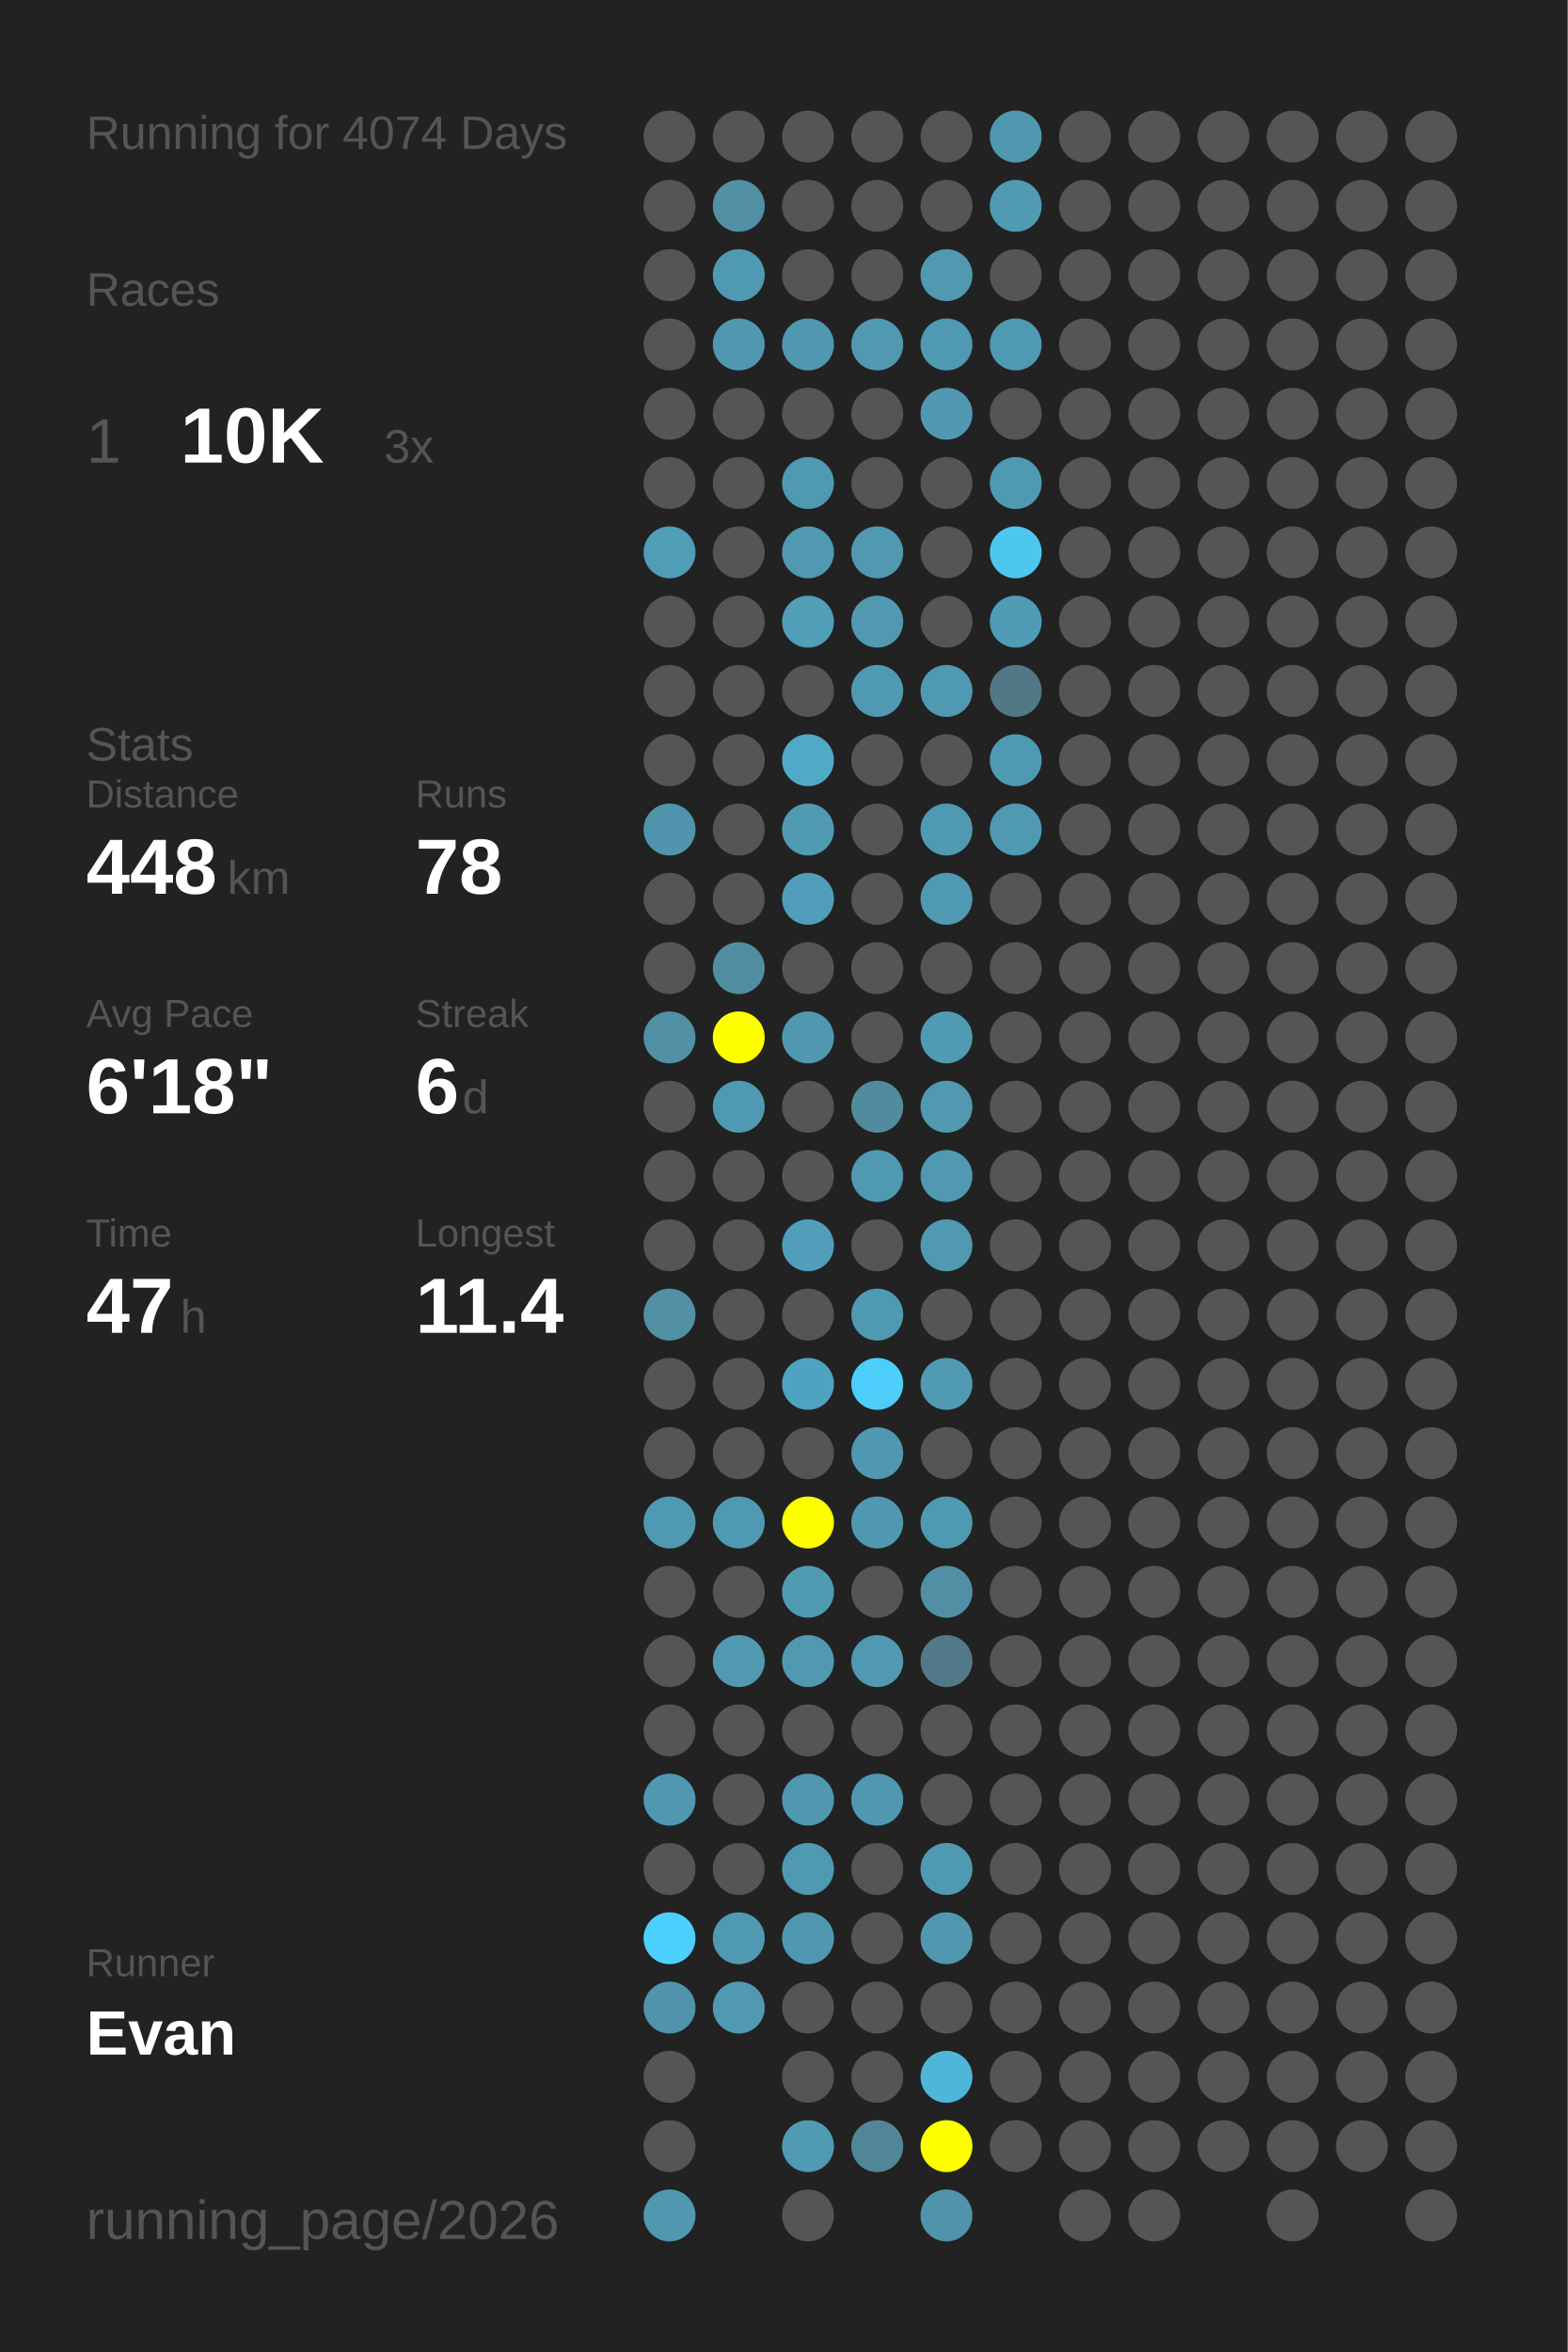
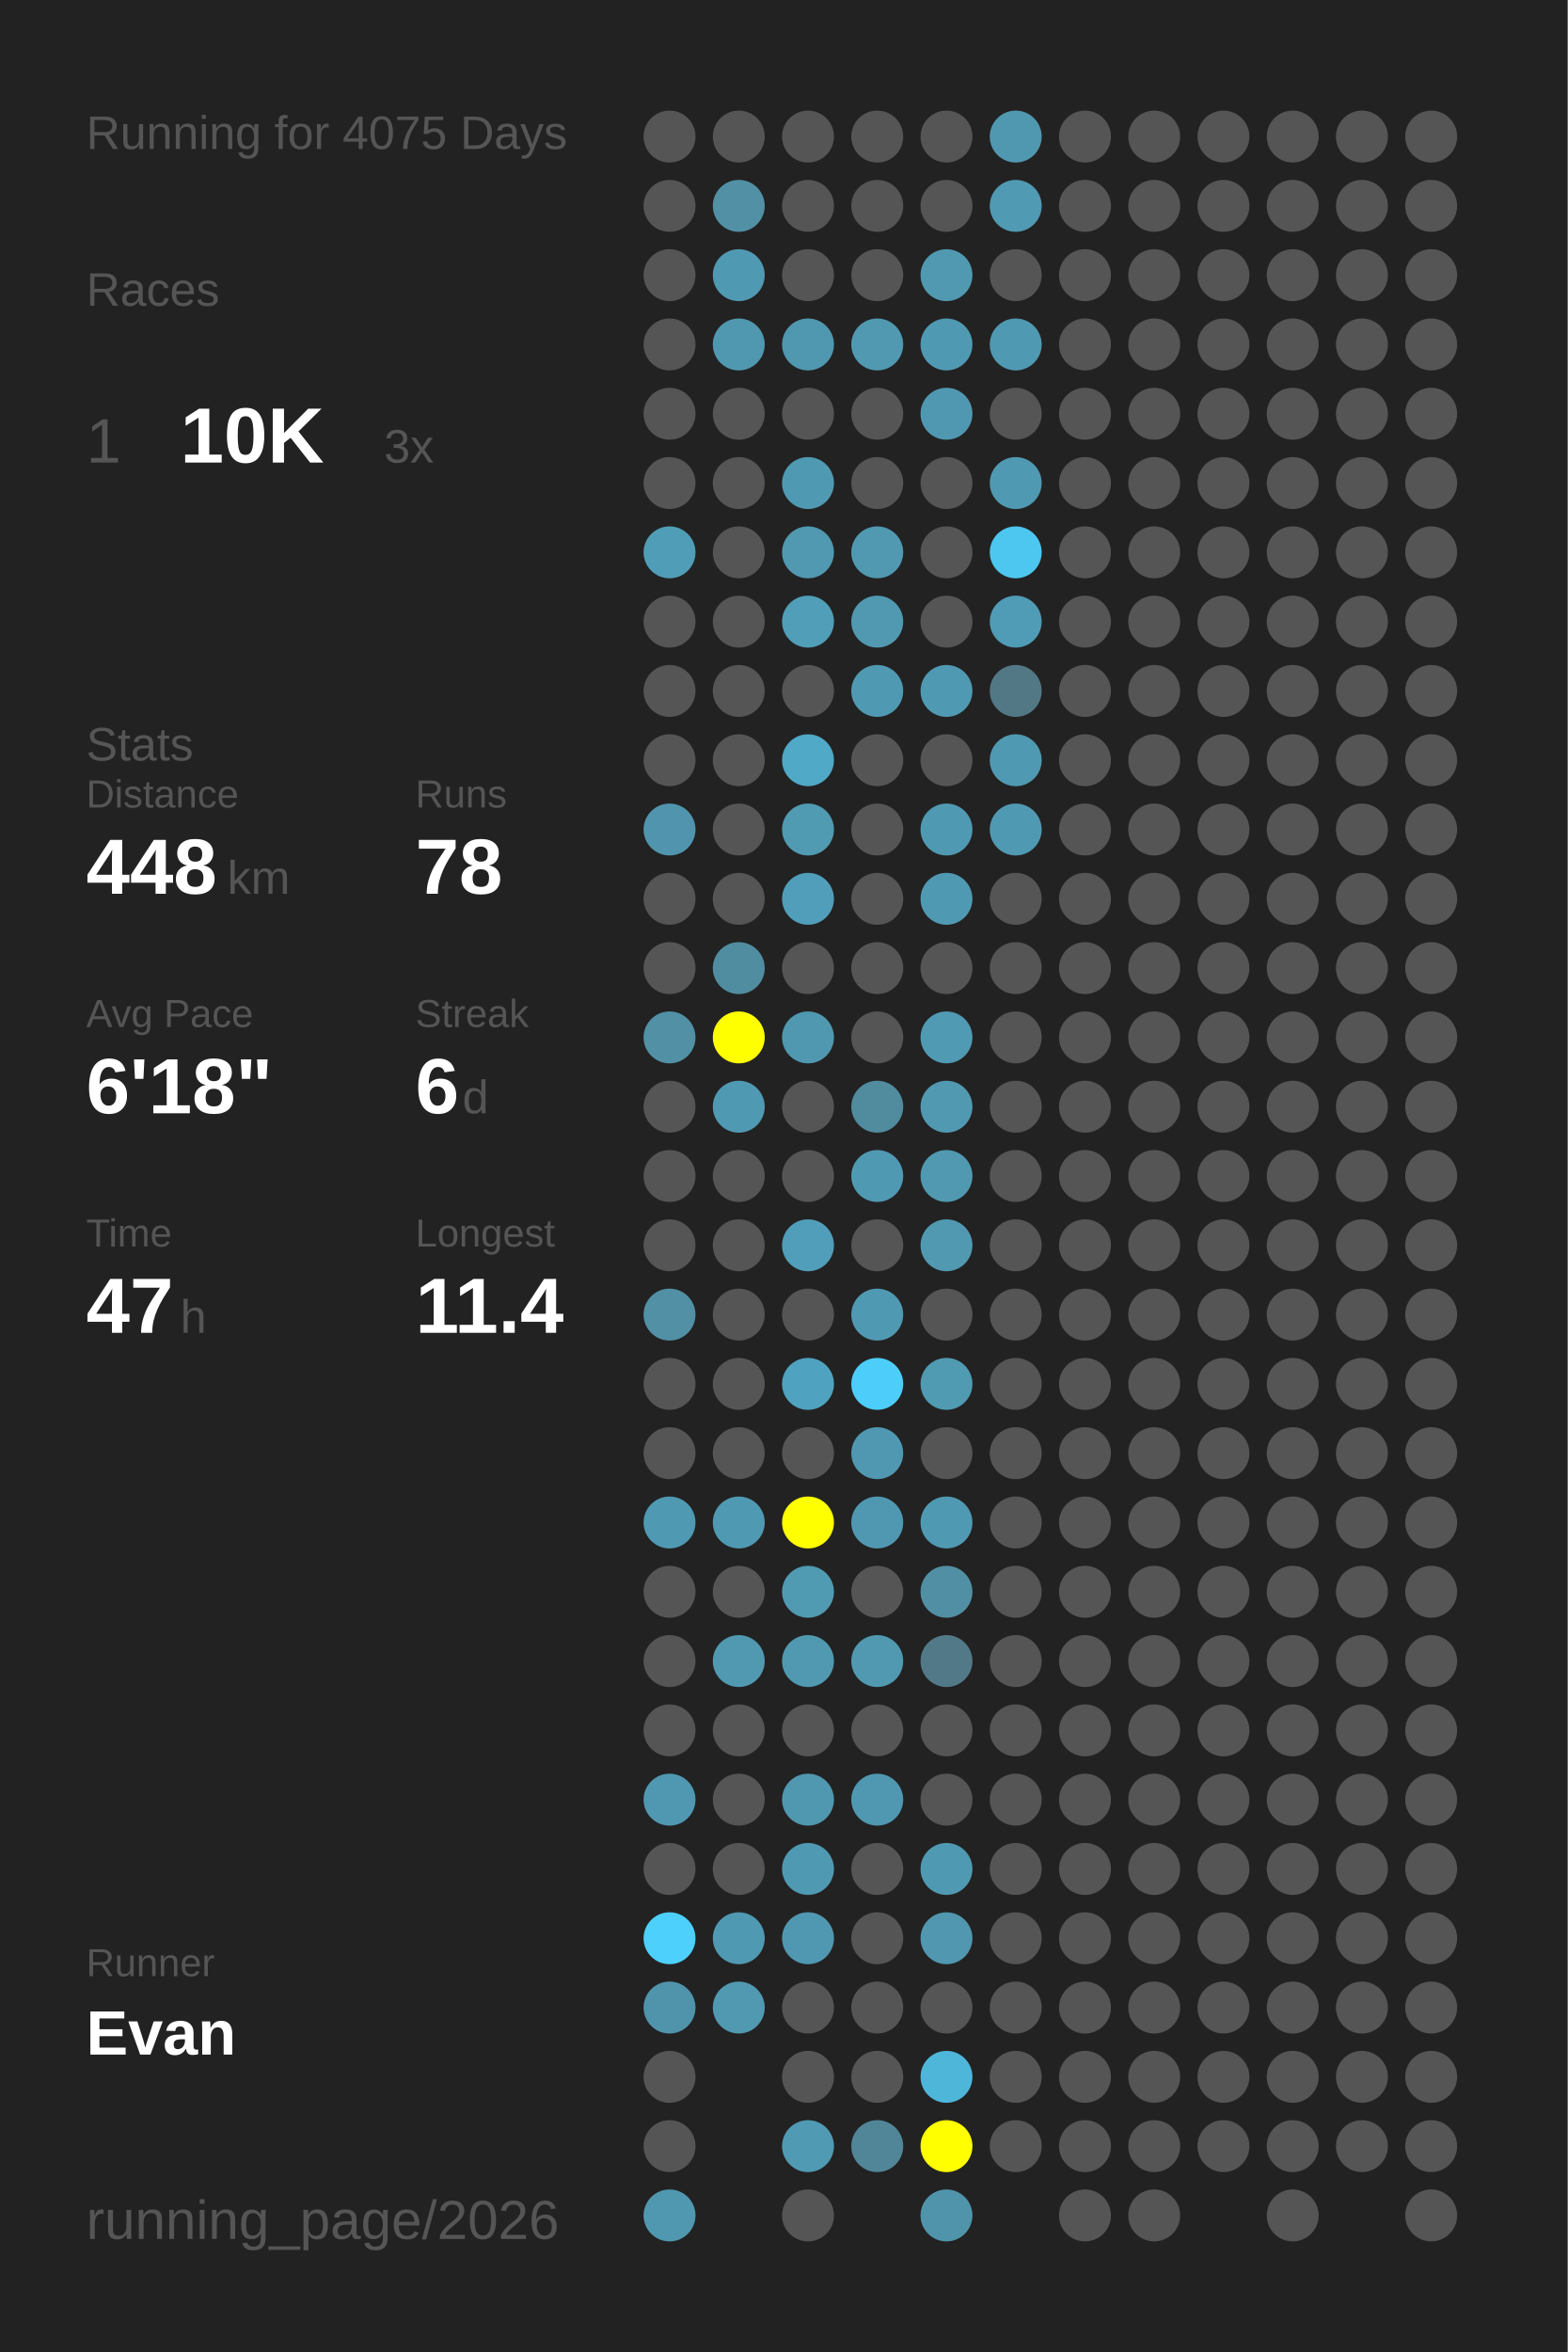
<svg xmlns="http://www.w3.org/2000/svg" baseProfile="full" height="300mm" version="1.1" viewBox="0,0,200,300" width="200mm">
  <defs />
  <rect fill="#222222" height="300" width="200" x="0" y="0" />
-   <text fill="#555555" style="font-size:6px; font-family:Arial;" x="11" y="19">Running for 4074 Days</text>
+   <text fill="#555555" style="font-size:6px; font-family:Arial;" x="11" y="19">Running for 4075 Days</text>
  <text fill="#555555" style="font-size:6px; font-family:Arial;" x="11" y="39">Races</text>
  <text fill="#555555" style="font-size:8px; font-family:Arial;" x="11" y="59">1</text>
  <text fill="#FFFFFF" style="font-size:10px; font-family:Arial; font-weight:bold;" x="23" y="59">10K</text>
  <text fill="#555555" style="font-size:6px; font-family:Arial;" x="49" y="59">3x</text>
  <text fill="#555555" style="font-size:6px; font-family:Arial;" x="11" y="97">Stats</text>
  <text fill="#555555" style="font-size:5px; font-family:Arial;" x="11" y="103">Distance</text>
  <text fill="#FFFFFF" style="font-size:10px; font-family:Arial; font-weight:bold;" x="11" y="114">448</text>
  <text fill="#555555" style="font-size:6px; font-family:Arial;" x="29" y="114">km</text>
  <text fill="#555555" style="font-size:5px; font-family:Arial;" x="53" y="103">Runs</text>
  <text fill="#FFFFFF" style="font-size:10px; font-family:Arial; font-weight:bold;" x="53" y="114">78</text>
  <text fill="#555555" style="font-size:5px; font-family:Arial;" x="11" y="131">Avg Pace</text>
  <text fill="#FFFFFF" style="font-size:10px; font-family:Arial; font-weight:bold;" x="11" y="142">6'18"</text>
  <text fill="#555555" style="font-size:5px; font-family:Arial;" x="53" y="131">Streak</text>
  <text fill="#FFFFFF" style="font-size:10px; font-family:Arial; font-weight:bold;" x="53" y="142">6</text>
  <text fill="#555555" style="font-size:6px; font-family:Arial;" x="59" y="142">d</text>
  <text fill="#555555" style="font-size:5px; font-family:Arial;" x="11" y="159">Time</text>
  <text fill="#FFFFFF" style="font-size:10px; font-family:Arial; font-weight:bold;" x="11" y="170">47</text>
  <text fill="#555555" style="font-size:6px; font-family:Arial;" x="23" y="170">h</text>
  <text fill="#555555" style="font-size:5px; font-family:Arial;" x="53" y="159">Longest</text>
  <text fill="#FFFFFF" style="font-size:10px; font-family:Arial; font-weight:bold;" x="53" y="170">11.4</text>
  <text fill="#555555" style="font-size:5px; font-family:Arial;" x="11" y="252.065">Runner</text>
  <text fill="#FFFFFF" style="font-size:8px; font-family:Arial; font-weight:bold;" x="11" y="262.065">Evan</text>
  <text fill="#555555" style="font-size:7px; font-family:Arial;" x="11" y="285.581">running_page/2026</text>
  <circle cx="85.417" cy="17.419" fill="#555555" r="3.312" />
  <circle cx="85.417" cy="26.258" fill="#555555" r="3.312" />
  <circle cx="85.417" cy="35.097" fill="#555555" r="3.312" />
  <circle cx="85.417" cy="43.935" fill="#555555" r="3.312" />
  <circle cx="85.417" cy="52.774" fill="#555555" r="3.312" />
  <circle cx="85.417" cy="61.613" fill="#555555" r="3.312" />
  <circle cx="85.417" cy="70.452" fill="#509db7" r="3.312" />
  <circle cx="85.417" cy="79.29" fill="#555555" r="3.312" />
  <circle cx="85.417" cy="88.129" fill="#555555" r="3.312" />
  <circle cx="85.417" cy="96.968" fill="#555555" r="3.312" />
  <circle cx="85.417" cy="105.806" fill="#5095ad" r="3.312" />
  <circle cx="85.417" cy="114.645" fill="#555555" r="3.312" />
  <circle cx="85.417" cy="123.484" fill="#555555" r="3.312" />
  <circle cx="85.417" cy="132.323" fill="#5190a5" r="3.312" />
  <circle cx="85.417" cy="141.161" fill="#555555" r="3.312" />
  <circle cx="85.417" cy="150" fill="#555555" r="3.312" />
  <circle cx="85.417" cy="158.839" fill="#555555" r="3.312" />
  <circle cx="85.417" cy="167.677" fill="#5190a5" r="3.312" />
  <circle cx="85.417" cy="176.516" fill="#555555" r="3.312" />
  <circle cx="85.417" cy="185.355" fill="#555555" r="3.312" />
  <circle cx="85.417" cy="194.194" fill="#5099b2" r="3.312" />
  <circle cx="85.417" cy="203.032" fill="#555555" r="3.312" />
  <circle cx="85.417" cy="211.871" fill="#555555" r="3.312" />
  <circle cx="85.417" cy="220.71" fill="#555555" r="3.312" />
  <circle cx="85.417" cy="229.548" fill="#5098b1" r="3.312" />
  <circle cx="85.417" cy="238.387" fill="#555555" r="3.312" />
  <circle cx="85.417" cy="247.226" fill="#4dd0fc" r="3.312" />
  <circle cx="85.417" cy="256.065" fill="#5094ac" r="3.312" />
  <circle cx="85.417" cy="264.903" fill="#555555" r="3.312" />
  <circle cx="85.417" cy="273.742" fill="#555555" r="3.312" />
  <circle cx="85.417" cy="282.581" fill="#5098b0" r="3.312" />
  <circle cx="94.25" cy="17.419" fill="#555555" r="3.312" />
  <circle cx="94.25" cy="26.258" fill="#5190a5" r="3.312" />
  <circle cx="94.25" cy="35.097" fill="#5099b2" r="3.312" />
  <circle cx="94.25" cy="43.935" fill="#5098b0" r="3.312" />
  <circle cx="94.25" cy="52.774" fill="#555555" r="3.312" />
  <circle cx="94.25" cy="61.613" fill="#555555" r="3.312" />
  <circle cx="94.25" cy="70.452" fill="#555555" r="3.312" />
  <circle cx="94.25" cy="79.29" fill="#555555" r="3.312" />
  <circle cx="94.25" cy="88.129" fill="#555555" r="3.312" />
  <circle cx="94.25" cy="96.968" fill="#555555" r="3.312" />
  <circle cx="94.25" cy="105.806" fill="#555555" r="3.312" />
  <circle cx="94.25" cy="114.645" fill="#555555" r="3.312" />
  <circle cx="94.25" cy="123.484" fill="#518da1" r="3.312" />
  <circle cx="94.25" cy="132.323" fill="#FFFF00" r="3.312" />
  <circle cx="94.25" cy="141.161" fill="#5099b2" r="3.312" />
  <circle cx="94.25" cy="150" fill="#555555" r="3.312" />
  <circle cx="94.25" cy="158.839" fill="#555555" r="3.312" />
  <circle cx="94.25" cy="167.677" fill="#555555" r="3.312" />
  <circle cx="94.25" cy="176.516" fill="#555555" r="3.312" />
  <circle cx="94.25" cy="185.355" fill="#555555" r="3.312" />
  <circle cx="94.25" cy="194.194" fill="#5099b2" r="3.312" />
  <circle cx="94.25" cy="203.032" fill="#555555" r="3.312" />
  <circle cx="94.25" cy="211.871" fill="#5099b1" r="3.312" />
  <circle cx="94.25" cy="220.71" fill="#555555" r="3.312" />
  <circle cx="94.25" cy="229.548" fill="#555555" r="3.312" />
  <circle cx="94.25" cy="238.387" fill="#555555" r="3.312" />
  <circle cx="94.25" cy="247.226" fill="#5099b2" r="3.312" />
  <circle cx="94.25" cy="256.065" fill="#5099b1" r="3.312" />
  <circle cx="103.083" cy="17.419" fill="#555555" r="3.312" />
  <circle cx="103.083" cy="26.258" fill="#555555" r="3.312" />
  <circle cx="103.083" cy="35.097" fill="#555555" r="3.312" />
  <circle cx="103.083" cy="43.935" fill="#5098b0" r="3.312" />
  <circle cx="103.083" cy="52.774" fill="#555555" r="3.312" />
  <circle cx="103.083" cy="61.613" fill="#5099b2" r="3.312" />
  <circle cx="103.083" cy="70.452" fill="#5099b1" r="3.312" />
  <circle cx="103.083" cy="79.29" fill="#509eb8" r="3.312" />
  <circle cx="103.083" cy="88.129" fill="#555555" r="3.312" />
  <circle cx="103.083" cy="96.968" fill="#4fa9c7" r="3.312" />
  <circle cx="103.083" cy="105.806" fill="#509ab2" r="3.312" />
  <circle cx="103.083" cy="114.645" fill="#509eb9" r="3.312" />
  <circle cx="103.083" cy="123.484" fill="#555555" r="3.312" />
  <circle cx="103.083" cy="132.323" fill="#5098b0" r="3.312" />
  <circle cx="103.083" cy="141.161" fill="#555555" r="3.312" />
  <circle cx="103.083" cy="150" fill="#555555" r="3.312" />
  <circle cx="103.083" cy="158.839" fill="#509eb9" r="3.312" />
  <circle cx="103.083" cy="167.677" fill="#555555" r="3.312" />
  <circle cx="103.083" cy="176.516" fill="#4fa3c0" r="3.312" />
  <circle cx="103.083" cy="185.355" fill="#555555" r="3.312" />
  <circle cx="103.083" cy="194.194" fill="#FFFF00" r="3.312" />
  <circle cx="103.083" cy="203.032" fill="#509ab2" r="3.312" />
  <circle cx="103.083" cy="211.871" fill="#5099b1" r="3.312" />
  <circle cx="103.083" cy="220.71" fill="#555555" r="3.312" />
  <circle cx="103.083" cy="229.548" fill="#5098b0" r="3.312" />
  <circle cx="103.083" cy="238.387" fill="#5099b2" r="3.312" />
  <circle cx="103.083" cy="247.226" fill="#5098b1" r="3.312" />
  <circle cx="103.083" cy="256.065" fill="#555555" r="3.312" />
  <circle cx="103.083" cy="264.903" fill="#555555" r="3.312" />
  <circle cx="103.083" cy="273.742" fill="#509ab3" r="3.312" />
  <circle cx="103.083" cy="282.581" fill="#555555" r="3.312" />
  <circle cx="111.917" cy="17.419" fill="#555555" r="3.312" />
  <circle cx="111.917" cy="26.258" fill="#555555" r="3.312" />
  <circle cx="111.917" cy="35.097" fill="#555555" r="3.312" />
  <circle cx="111.917" cy="43.935" fill="#5099b1" r="3.312" />
  <circle cx="111.917" cy="52.774" fill="#555555" r="3.312" />
  <circle cx="111.917" cy="61.613" fill="#555555" r="3.312" />
  <circle cx="111.917" cy="70.452" fill="#5099b1" r="3.312" />
  <circle cx="111.917" cy="79.29" fill="#5099b1" r="3.312" />
  <circle cx="111.917" cy="88.129" fill="#5099b2" r="3.312" />
  <circle cx="111.917" cy="96.968" fill="#555555" r="3.312" />
  <circle cx="111.917" cy="105.806" fill="#555555" r="3.312" />
  <circle cx="111.917" cy="114.645" fill="#555555" r="3.312" />
  <circle cx="111.917" cy="123.484" fill="#555555" r="3.312" />
  <circle cx="111.917" cy="132.323" fill="#555555" r="3.312" />
  <circle cx="111.917" cy="141.161" fill="#518b9e" r="3.312" />
  <circle cx="111.917" cy="150" fill="#5099b2" r="3.312" />
  <circle cx="111.917" cy="158.839" fill="#555555" r="3.312" />
  <circle cx="111.917" cy="167.677" fill="#5099b2" r="3.312" />
  <circle cx="111.917" cy="176.516" fill="#4dcefa" r="3.312" />
  <circle cx="111.917" cy="185.355" fill="#5098b1" r="3.312" />
  <circle cx="111.917" cy="194.194" fill="#5098b1" r="3.312" />
  <circle cx="111.917" cy="203.032" fill="#555555" r="3.312" />
  <circle cx="111.917" cy="211.871" fill="#5099b1" r="3.312" />
  <circle cx="111.917" cy="220.71" fill="#555555" r="3.312" />
  <circle cx="111.917" cy="229.548" fill="#5098b1" r="3.312" />
  <circle cx="111.917" cy="238.387" fill="#555555" r="3.312" />
  <circle cx="111.917" cy="247.226" fill="#555555" r="3.312" />
  <circle cx="111.917" cy="256.065" fill="#555555" r="3.312" />
  <circle cx="111.917" cy="264.903" fill="#555555" r="3.312" />
  <circle cx="111.917" cy="273.742" fill="#518698" r="3.312" />
  <circle cx="120.75" cy="17.419" fill="#555555" r="3.312" />
  <circle cx="120.75" cy="26.258" fill="#555555" r="3.312" />
  <circle cx="120.75" cy="35.097" fill="#5099b1" r="3.312" />
  <circle cx="120.75" cy="43.935" fill="#5099b2" r="3.312" />
  <circle cx="120.75" cy="52.774" fill="#5098b1" r="3.312" />
  <circle cx="120.75" cy="61.613" fill="#555555" r="3.312" />
  <circle cx="120.75" cy="70.452" fill="#555555" r="3.312" />
  <circle cx="120.75" cy="79.29" fill="#555555" r="3.312" />
  <circle cx="120.75" cy="88.129" fill="#5099b2" r="3.312" />
  <circle cx="120.75" cy="96.968" fill="#555555" r="3.312" />
  <circle cx="120.75" cy="105.806" fill="#5099b2" r="3.312" />
  <circle cx="120.75" cy="114.645" fill="#5099b2" r="3.312" />
  <circle cx="120.75" cy="123.484" fill="#555555" r="3.312" />
  <circle cx="120.75" cy="132.323" fill="#509ab3" r="3.312" />
  <circle cx="120.75" cy="141.161" fill="#5099b1" r="3.312" />
  <circle cx="120.75" cy="150" fill="#5099b1" r="3.312" />
  <circle cx="120.75" cy="158.839" fill="#5099b1" r="3.312" />
  <circle cx="120.75" cy="167.677" fill="#555555" r="3.312" />
  <circle cx="120.75" cy="176.516" fill="#509ab2" r="3.312" />
  <circle cx="120.75" cy="185.355" fill="#555555" r="3.312" />
  <circle cx="120.75" cy="194.194" fill="#5099b2" r="3.312" />
  <circle cx="120.75" cy="203.032" fill="#518fa4" r="3.312" />
  <circle cx="120.75" cy="211.871" fill="#527987" r="3.312" />
  <circle cx="120.75" cy="220.71" fill="#555555" r="3.312" />
  <circle cx="120.75" cy="229.548" fill="#555555" r="3.312" />
  <circle cx="120.75" cy="238.387" fill="#5099b2" r="3.312" />
  <circle cx="120.75" cy="247.226" fill="#5097af" r="3.312" />
  <circle cx="120.75" cy="256.065" fill="#555555" r="3.312" />
  <circle cx="120.75" cy="264.903" fill="#4eb6d9" r="3.312" />
  <circle cx="120.75" cy="273.742" fill="#FFFF00" r="3.312" />
  <circle cx="120.75" cy="282.581" fill="#5094ab" r="3.312" />
  <circle cx="129.583" cy="17.419" fill="#5098b0" r="3.312" />
  <circle cx="129.583" cy="26.258" fill="#509ab3" r="3.312" />
  <circle cx="129.583" cy="35.097" fill="#555555" r="3.312" />
  <circle cx="129.583" cy="43.935" fill="#5099b2" r="3.312" />
  <circle cx="129.583" cy="52.774" fill="#555555" r="3.312" />
  <circle cx="129.583" cy="61.613" fill="#5099b2" r="3.312" />
  <circle cx="129.583" cy="70.452" fill="#4dc7f0" r="3.312" />
  <circle cx="129.583" cy="79.29" fill="#509bb5" r="3.312" />
  <circle cx="129.583" cy="88.129" fill="#527885" r="3.312" />
  <circle cx="129.583" cy="96.968" fill="#5099b2" r="3.312" />
  <circle cx="129.583" cy="105.806" fill="#5099b2" r="3.312" />
  <circle cx="129.583" cy="114.645" fill="#555555" r="3.312" />
  <circle cx="129.583" cy="123.484" fill="#555555" r="3.312" />
  <circle cx="129.583" cy="132.323" fill="#555555" r="3.312" />
  <circle cx="129.583" cy="141.161" fill="#555555" r="3.312" />
  <circle cx="129.583" cy="150" fill="#555555" r="3.312" />
  <circle cx="129.583" cy="158.839" fill="#555555" r="3.312" />
  <circle cx="129.583" cy="167.677" fill="#555555" r="3.312" />
  <circle cx="129.583" cy="176.516" fill="#555555" r="3.312" />
  <circle cx="129.583" cy="185.355" fill="#555555" r="3.312" />
  <circle cx="129.583" cy="194.194" fill="#555555" r="3.312" />
  <circle cx="129.583" cy="203.032" fill="#555555" r="3.312" />
  <circle cx="129.583" cy="211.871" fill="#555555" r="3.312" />
  <circle cx="129.583" cy="220.71" fill="#555555" r="3.312" />
  <circle cx="129.583" cy="229.548" fill="#555555" r="3.312" />
  <circle cx="129.583" cy="238.387" fill="#555555" r="3.312" />
  <circle cx="129.583" cy="247.226" fill="#555555" r="3.312" />
  <circle cx="129.583" cy="256.065" fill="#555555" r="3.312" />
  <circle cx="129.583" cy="264.903" fill="#555555" r="3.312" />
  <circle cx="129.583" cy="273.742" fill="#555555" r="3.312" />
  <circle cx="138.417" cy="17.419" fill="#555555" r="3.312" />
  <circle cx="138.417" cy="26.258" fill="#555555" r="3.312" />
  <circle cx="138.417" cy="35.097" fill="#555555" r="3.312" />
  <circle cx="138.417" cy="43.935" fill="#555555" r="3.312" />
  <circle cx="138.417" cy="52.774" fill="#555555" r="3.312" />
  <circle cx="138.417" cy="61.613" fill="#555555" r="3.312" />
  <circle cx="138.417" cy="70.452" fill="#555555" r="3.312" />
  <circle cx="138.417" cy="79.29" fill="#555555" r="3.312" />
  <circle cx="138.417" cy="88.129" fill="#555555" r="3.312" />
  <circle cx="138.417" cy="96.968" fill="#555555" r="3.312" />
  <circle cx="138.417" cy="105.806" fill="#555555" r="3.312" />
  <circle cx="138.417" cy="114.645" fill="#555555" r="3.312" />
  <circle cx="138.417" cy="123.484" fill="#555555" r="3.312" />
  <circle cx="138.417" cy="132.323" fill="#555555" r="3.312" />
  <circle cx="138.417" cy="141.161" fill="#555555" r="3.312" />
  <circle cx="138.417" cy="150" fill="#555555" r="3.312" />
  <circle cx="138.417" cy="158.839" fill="#555555" r="3.312" />
  <circle cx="138.417" cy="167.677" fill="#555555" r="3.312" />
  <circle cx="138.417" cy="176.516" fill="#555555" r="3.312" />
  <circle cx="138.417" cy="185.355" fill="#555555" r="3.312" />
  <circle cx="138.417" cy="194.194" fill="#555555" r="3.312" />
  <circle cx="138.417" cy="203.032" fill="#555555" r="3.312" />
  <circle cx="138.417" cy="211.871" fill="#555555" r="3.312" />
  <circle cx="138.417" cy="220.71" fill="#555555" r="3.312" />
  <circle cx="138.417" cy="229.548" fill="#555555" r="3.312" />
  <circle cx="138.417" cy="238.387" fill="#555555" r="3.312" />
  <circle cx="138.417" cy="247.226" fill="#555555" r="3.312" />
  <circle cx="138.417" cy="256.065" fill="#555555" r="3.312" />
  <circle cx="138.417" cy="264.903" fill="#555555" r="3.312" />
  <circle cx="138.417" cy="273.742" fill="#555555" r="3.312" />
  <circle cx="138.417" cy="282.581" fill="#555555" r="3.312" />
  <circle cx="147.25" cy="17.419" fill="#555555" r="3.312" />
  <circle cx="147.25" cy="26.258" fill="#555555" r="3.312" />
  <circle cx="147.25" cy="35.097" fill="#555555" r="3.312" />
  <circle cx="147.25" cy="43.935" fill="#555555" r="3.312" />
  <circle cx="147.25" cy="52.774" fill="#555555" r="3.312" />
  <circle cx="147.25" cy="61.613" fill="#555555" r="3.312" />
  <circle cx="147.25" cy="70.452" fill="#555555" r="3.312" />
  <circle cx="147.25" cy="79.29" fill="#555555" r="3.312" />
  <circle cx="147.25" cy="88.129" fill="#555555" r="3.312" />
  <circle cx="147.25" cy="96.968" fill="#555555" r="3.312" />
  <circle cx="147.25" cy="105.806" fill="#555555" r="3.312" />
  <circle cx="147.25" cy="114.645" fill="#555555" r="3.312" />
  <circle cx="147.25" cy="123.484" fill="#555555" r="3.312" />
  <circle cx="147.25" cy="132.323" fill="#555555" r="3.312" />
  <circle cx="147.25" cy="141.161" fill="#555555" r="3.312" />
  <circle cx="147.25" cy="150" fill="#555555" r="3.312" />
  <circle cx="147.25" cy="158.839" fill="#555555" r="3.312" />
  <circle cx="147.25" cy="167.677" fill="#555555" r="3.312" />
  <circle cx="147.25" cy="176.516" fill="#555555" r="3.312" />
  <circle cx="147.25" cy="185.355" fill="#555555" r="3.312" />
  <circle cx="147.25" cy="194.194" fill="#555555" r="3.312" />
  <circle cx="147.25" cy="203.032" fill="#555555" r="3.312" />
  <circle cx="147.25" cy="211.871" fill="#555555" r="3.312" />
  <circle cx="147.25" cy="220.71" fill="#555555" r="3.312" />
  <circle cx="147.25" cy="229.548" fill="#555555" r="3.312" />
  <circle cx="147.25" cy="238.387" fill="#555555" r="3.312" />
  <circle cx="147.25" cy="247.226" fill="#555555" r="3.312" />
  <circle cx="147.25" cy="256.065" fill="#555555" r="3.312" />
  <circle cx="147.25" cy="264.903" fill="#555555" r="3.312" />
  <circle cx="147.25" cy="273.742" fill="#555555" r="3.312" />
  <circle cx="147.25" cy="282.581" fill="#555555" r="3.312" />
  <circle cx="156.083" cy="17.419" fill="#555555" r="3.312" />
  <circle cx="156.083" cy="26.258" fill="#555555" r="3.312" />
  <circle cx="156.083" cy="35.097" fill="#555555" r="3.312" />
  <circle cx="156.083" cy="43.935" fill="#555555" r="3.312" />
  <circle cx="156.083" cy="52.774" fill="#555555" r="3.312" />
  <circle cx="156.083" cy="61.613" fill="#555555" r="3.312" />
  <circle cx="156.083" cy="70.452" fill="#555555" r="3.312" />
  <circle cx="156.083" cy="79.29" fill="#555555" r="3.312" />
  <circle cx="156.083" cy="88.129" fill="#555555" r="3.312" />
  <circle cx="156.083" cy="96.968" fill="#555555" r="3.312" />
  <circle cx="156.083" cy="105.806" fill="#555555" r="3.312" />
  <circle cx="156.083" cy="114.645" fill="#555555" r="3.312" />
  <circle cx="156.083" cy="123.484" fill="#555555" r="3.312" />
  <circle cx="156.083" cy="132.323" fill="#555555" r="3.312" />
  <circle cx="156.083" cy="141.161" fill="#555555" r="3.312" />
  <circle cx="156.083" cy="150" fill="#555555" r="3.312" />
  <circle cx="156.083" cy="158.839" fill="#555555" r="3.312" />
  <circle cx="156.083" cy="167.677" fill="#555555" r="3.312" />
  <circle cx="156.083" cy="176.516" fill="#555555" r="3.312" />
  <circle cx="156.083" cy="185.355" fill="#555555" r="3.312" />
  <circle cx="156.083" cy="194.194" fill="#555555" r="3.312" />
  <circle cx="156.083" cy="203.032" fill="#555555" r="3.312" />
  <circle cx="156.083" cy="211.871" fill="#555555" r="3.312" />
  <circle cx="156.083" cy="220.71" fill="#555555" r="3.312" />
  <circle cx="156.083" cy="229.548" fill="#555555" r="3.312" />
  <circle cx="156.083" cy="238.387" fill="#555555" r="3.312" />
  <circle cx="156.083" cy="247.226" fill="#555555" r="3.312" />
  <circle cx="156.083" cy="256.065" fill="#555555" r="3.312" />
  <circle cx="156.083" cy="264.903" fill="#555555" r="3.312" />
  <circle cx="156.083" cy="273.742" fill="#555555" r="3.312" />
  <circle cx="164.917" cy="17.419" fill="#555555" r="3.312" />
  <circle cx="164.917" cy="26.258" fill="#555555" r="3.312" />
  <circle cx="164.917" cy="35.097" fill="#555555" r="3.312" />
  <circle cx="164.917" cy="43.935" fill="#555555" r="3.312" />
  <circle cx="164.917" cy="52.774" fill="#555555" r="3.312" />
  <circle cx="164.917" cy="61.613" fill="#555555" r="3.312" />
  <circle cx="164.917" cy="70.452" fill="#555555" r="3.312" />
  <circle cx="164.917" cy="79.29" fill="#555555" r="3.312" />
  <circle cx="164.917" cy="88.129" fill="#555555" r="3.312" />
  <circle cx="164.917" cy="96.968" fill="#555555" r="3.312" />
  <circle cx="164.917" cy="105.806" fill="#555555" r="3.312" />
  <circle cx="164.917" cy="114.645" fill="#555555" r="3.312" />
  <circle cx="164.917" cy="123.484" fill="#555555" r="3.312" />
  <circle cx="164.917" cy="132.323" fill="#555555" r="3.312" />
  <circle cx="164.917" cy="141.161" fill="#555555" r="3.312" />
  <circle cx="164.917" cy="150" fill="#555555" r="3.312" />
  <circle cx="164.917" cy="158.839" fill="#555555" r="3.312" />
  <circle cx="164.917" cy="167.677" fill="#555555" r="3.312" />
  <circle cx="164.917" cy="176.516" fill="#555555" r="3.312" />
  <circle cx="164.917" cy="185.355" fill="#555555" r="3.312" />
  <circle cx="164.917" cy="194.194" fill="#555555" r="3.312" />
  <circle cx="164.917" cy="203.032" fill="#555555" r="3.312" />
  <circle cx="164.917" cy="211.871" fill="#555555" r="3.312" />
  <circle cx="164.917" cy="220.71" fill="#555555" r="3.312" />
  <circle cx="164.917" cy="229.548" fill="#555555" r="3.312" />
  <circle cx="164.917" cy="238.387" fill="#555555" r="3.312" />
  <circle cx="164.917" cy="247.226" fill="#555555" r="3.312" />
  <circle cx="164.917" cy="256.065" fill="#555555" r="3.312" />
  <circle cx="164.917" cy="264.903" fill="#555555" r="3.312" />
  <circle cx="164.917" cy="273.742" fill="#555555" r="3.312" />
  <circle cx="164.917" cy="282.581" fill="#555555" r="3.312" />
  <circle cx="173.75" cy="17.419" fill="#555555" r="3.312" />
  <circle cx="173.75" cy="26.258" fill="#555555" r="3.312" />
  <circle cx="173.75" cy="35.097" fill="#555555" r="3.312" />
  <circle cx="173.75" cy="43.935" fill="#555555" r="3.312" />
  <circle cx="173.75" cy="52.774" fill="#555555" r="3.312" />
  <circle cx="173.75" cy="61.613" fill="#555555" r="3.312" />
  <circle cx="173.75" cy="70.452" fill="#555555" r="3.312" />
  <circle cx="173.75" cy="79.29" fill="#555555" r="3.312" />
  <circle cx="173.75" cy="88.129" fill="#555555" r="3.312" />
  <circle cx="173.75" cy="96.968" fill="#555555" r="3.312" />
  <circle cx="173.75" cy="105.806" fill="#555555" r="3.312" />
  <circle cx="173.75" cy="114.645" fill="#555555" r="3.312" />
  <circle cx="173.75" cy="123.484" fill="#555555" r="3.312" />
  <circle cx="173.75" cy="132.323" fill="#555555" r="3.312" />
  <circle cx="173.75" cy="141.161" fill="#555555" r="3.312" />
  <circle cx="173.75" cy="150" fill="#555555" r="3.312" />
  <circle cx="173.75" cy="158.839" fill="#555555" r="3.312" />
  <circle cx="173.75" cy="167.677" fill="#555555" r="3.312" />
  <circle cx="173.75" cy="176.516" fill="#555555" r="3.312" />
  <circle cx="173.75" cy="185.355" fill="#555555" r="3.312" />
  <circle cx="173.75" cy="194.194" fill="#555555" r="3.312" />
  <circle cx="173.75" cy="203.032" fill="#555555" r="3.312" />
  <circle cx="173.75" cy="211.871" fill="#555555" r="3.312" />
  <circle cx="173.75" cy="220.71" fill="#555555" r="3.312" />
  <circle cx="173.75" cy="229.548" fill="#555555" r="3.312" />
  <circle cx="173.75" cy="238.387" fill="#555555" r="3.312" />
  <circle cx="173.75" cy="247.226" fill="#555555" r="3.312" />
  <circle cx="173.75" cy="256.065" fill="#555555" r="3.312" />
  <circle cx="173.75" cy="264.903" fill="#555555" r="3.312" />
  <circle cx="173.75" cy="273.742" fill="#555555" r="3.312" />
  <circle cx="182.583" cy="17.419" fill="#555555" r="3.312" />
  <circle cx="182.583" cy="26.258" fill="#555555" r="3.312" />
  <circle cx="182.583" cy="35.097" fill="#555555" r="3.312" />
  <circle cx="182.583" cy="43.935" fill="#555555" r="3.312" />
  <circle cx="182.583" cy="52.774" fill="#555555" r="3.312" />
  <circle cx="182.583" cy="61.613" fill="#555555" r="3.312" />
  <circle cx="182.583" cy="70.452" fill="#555555" r="3.312" />
  <circle cx="182.583" cy="79.29" fill="#555555" r="3.312" />
  <circle cx="182.583" cy="88.129" fill="#555555" r="3.312" />
  <circle cx="182.583" cy="96.968" fill="#555555" r="3.312" />
  <circle cx="182.583" cy="105.806" fill="#555555" r="3.312" />
  <circle cx="182.583" cy="114.645" fill="#555555" r="3.312" />
  <circle cx="182.583" cy="123.484" fill="#555555" r="3.312" />
  <circle cx="182.583" cy="132.323" fill="#555555" r="3.312" />
  <circle cx="182.583" cy="141.161" fill="#555555" r="3.312" />
  <circle cx="182.583" cy="150" fill="#555555" r="3.312" />
  <circle cx="182.583" cy="158.839" fill="#555555" r="3.312" />
  <circle cx="182.583" cy="167.677" fill="#555555" r="3.312" />
  <circle cx="182.583" cy="176.516" fill="#555555" r="3.312" />
  <circle cx="182.583" cy="185.355" fill="#555555" r="3.312" />
  <circle cx="182.583" cy="194.194" fill="#555555" r="3.312" />
  <circle cx="182.583" cy="203.032" fill="#555555" r="3.312" />
  <circle cx="182.583" cy="211.871" fill="#555555" r="3.312" />
  <circle cx="182.583" cy="220.71" fill="#555555" r="3.312" />
  <circle cx="182.583" cy="229.548" fill="#555555" r="3.312" />
  <circle cx="182.583" cy="238.387" fill="#555555" r="3.312" />
  <circle cx="182.583" cy="247.226" fill="#555555" r="3.312" />
  <circle cx="182.583" cy="256.065" fill="#555555" r="3.312" />
  <circle cx="182.583" cy="264.903" fill="#555555" r="3.312" />
  <circle cx="182.583" cy="273.742" fill="#555555" r="3.312" />
  <circle cx="182.583" cy="282.581" fill="#555555" r="3.312" />
</svg>
